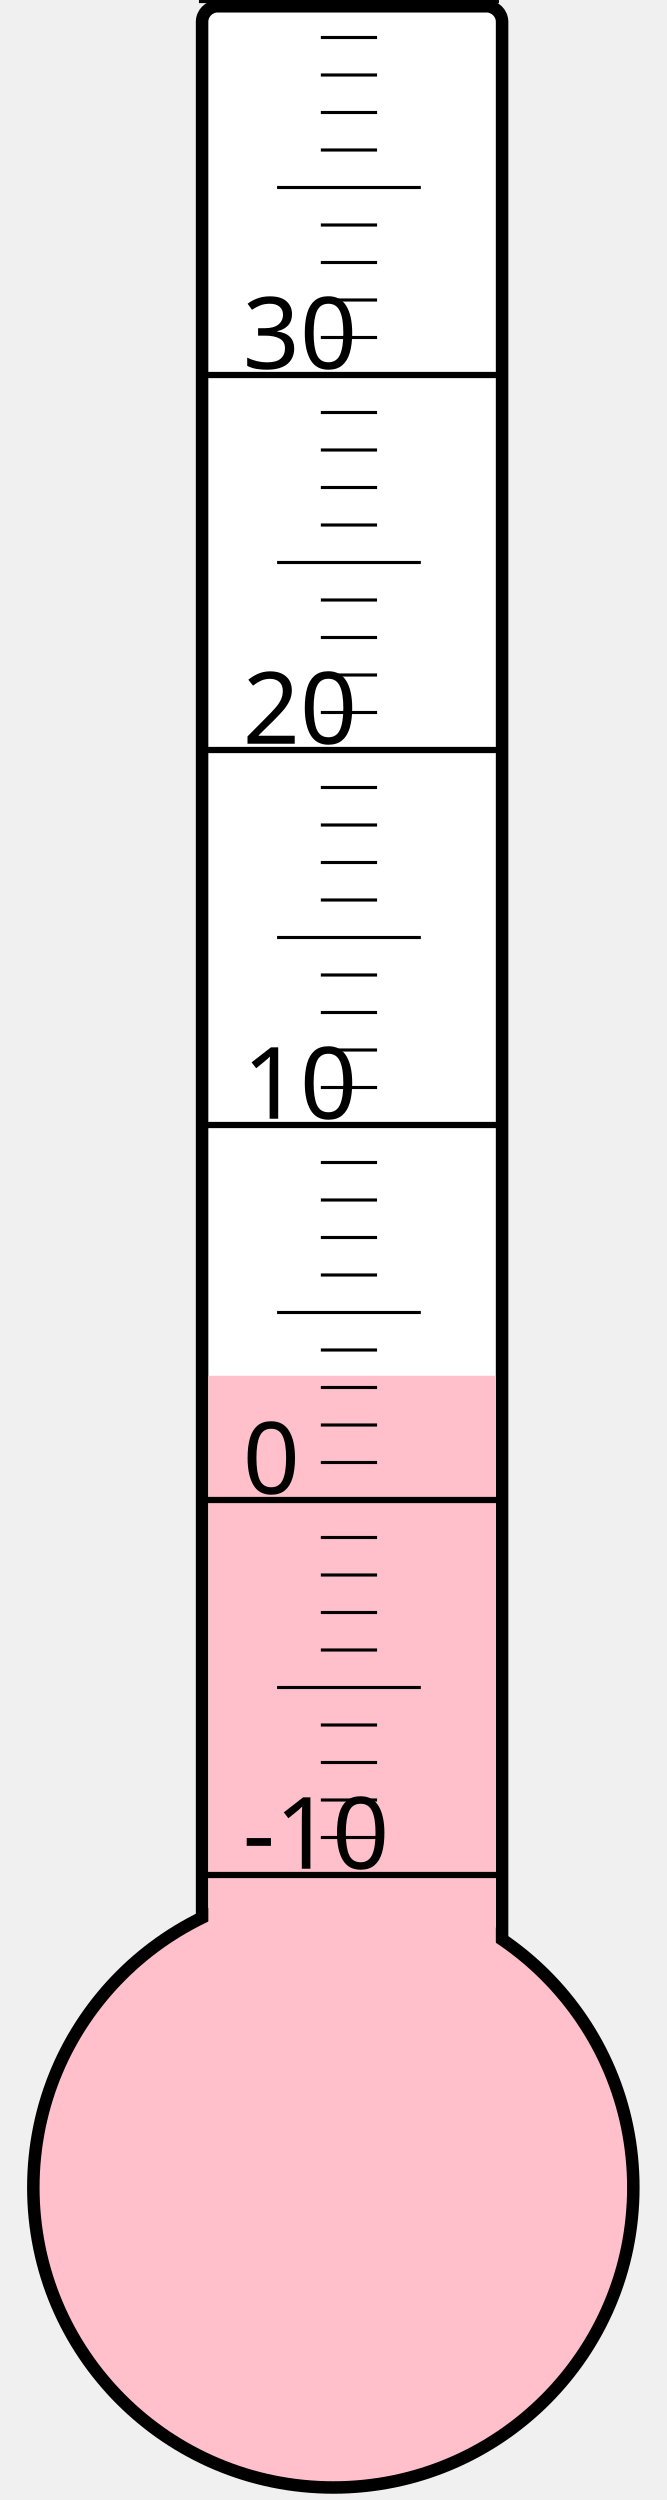
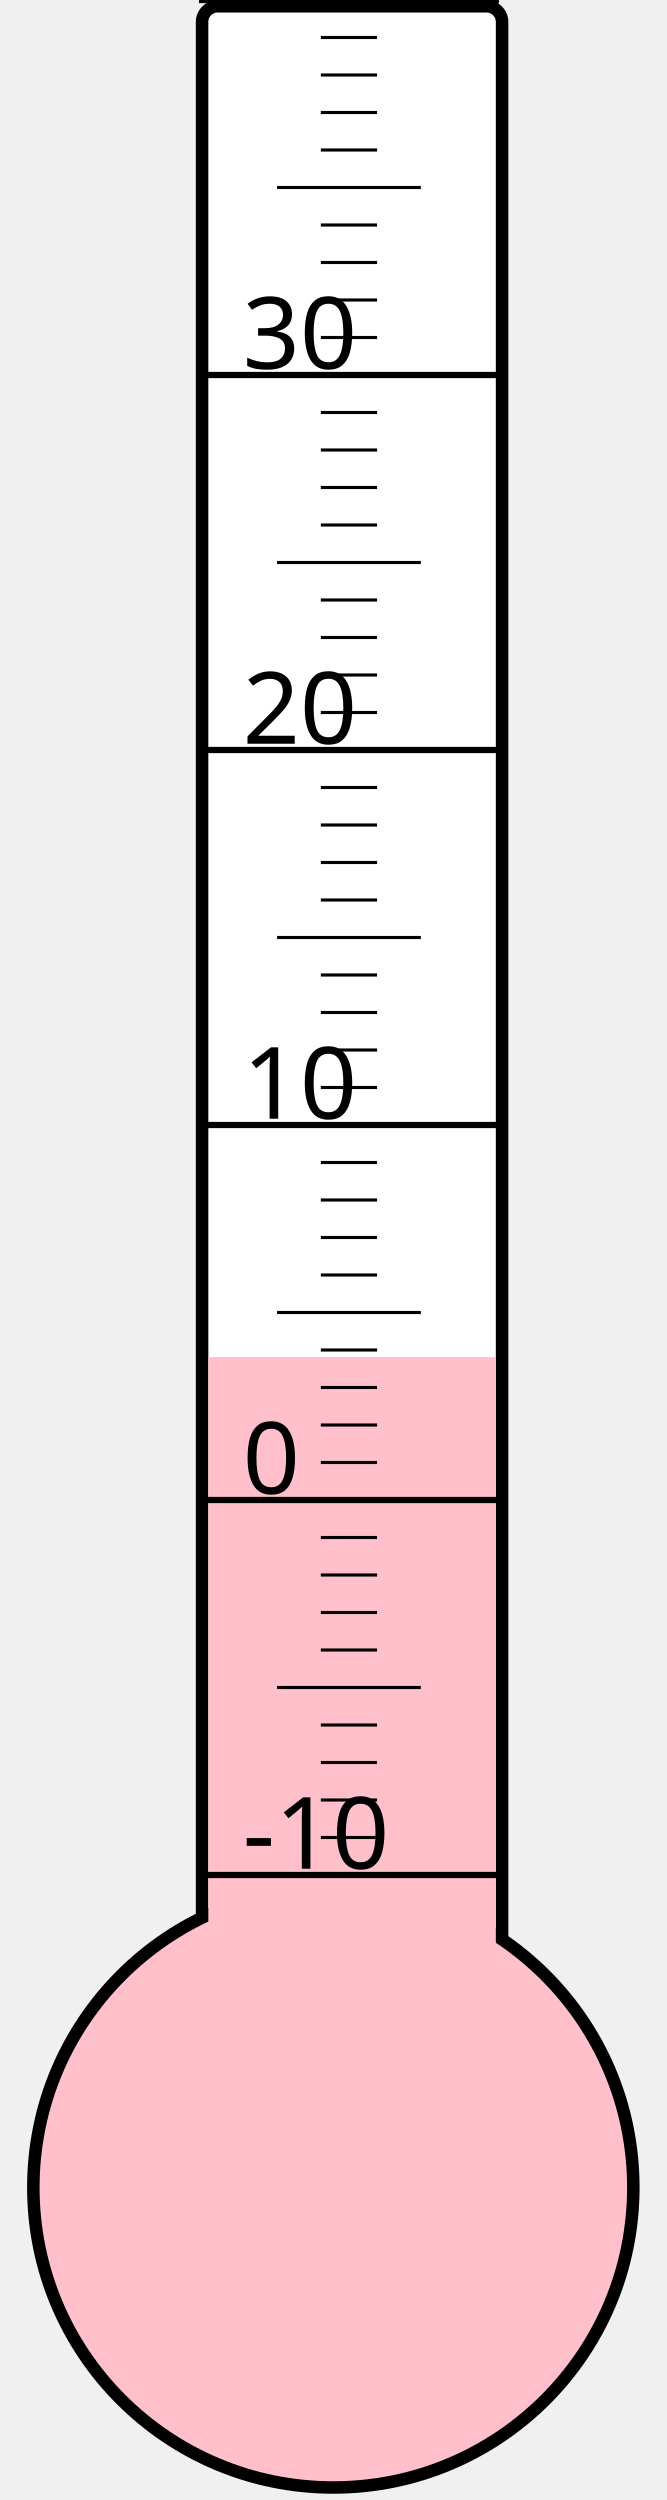
<svg xmlns="http://www.w3.org/2000/svg" width="40px" height="150px" viewBox="0 0 200 800">
  <rect width="200" height="800" x="0" y="0" style="fill: #ffffeb; fill-opacity: 0;" />
  <rect width="96" height="680" x="58" y="2" rx="5" ry="5" style="fill: white; fill-opacity: 1; stroke: black; stroke-width: 4;" />
  <circle cx="100" cy="700" r="96" style="fill: pink; stroke: black; stroke-width: 4;" />
-   <rect width="92" height="259.75" x="60" y="440.25" style="fill: pink; fill-opacity: 1; stroke-width: 0;" />
+   <rect width="92" height="265.75" x="60" y="434.25" style="fill: pink; fill-opacity: 1; stroke-width: 0;" />
  <text x="71" y="598" style="font-family: sans-serif; font-size: 24pt;">-10</text>
  <text x="71" y="478" style="font-family: sans-serif; font-size: 24pt;">0</text>
  <text x="71" y="358" style="font-family: sans-serif; font-size: 24pt;">10</text>
  <text x="71" y="238" style="font-family: sans-serif; font-size: 24pt;">20</text>
  <text x="71" y="118" style="font-family: sans-serif; font-size: 24pt;">30</text>
  <g style="stroke: black;">
    <line x1="57" y1="600" x2="153" y2="600" style="stroke-width: 2;" />
    <line x1="96" y1="588" x2="114" y2="588" style="stroke-width: 1;" />
    <line x1="96" y1="576" x2="114" y2="576" style="stroke-width: 1;" />
    <line x1="96" y1="564" x2="114" y2="564" style="stroke-width: 1;" />
    <line x1="96" y1="552" x2="114" y2="552" style="stroke-width: 1;" />
    <line x1="82" y1="540" x2="128" y2="540" style="stroke-width: 1;" />
    <line x1="96" y1="528" x2="114" y2="528" style="stroke-width: 1;" />
    <line x1="96" y1="516" x2="114" y2="516" style="stroke-width: 1;" />
    <line x1="96" y1="504" x2="114" y2="504" style="stroke-width: 1;" />
    <line x1="96" y1="492" x2="114" y2="492" style="stroke-width: 1;" />
    <line x1="57" y1="480" x2="153" y2="480" style="stroke-width: 2;" />
    <line x1="96" y1="468" x2="114" y2="468" style="stroke-width: 1;" />
    <line x1="96" y1="456" x2="114" y2="456" style="stroke-width: 1;" />
    <line x1="96" y1="444" x2="114" y2="444" style="stroke-width: 1;" />
    <line x1="96" y1="432" x2="114" y2="432" style="stroke-width: 1;" />
    <line x1="82" y1="420" x2="128" y2="420" style="stroke-width: 1;" />
    <line x1="96" y1="408" x2="114" y2="408" style="stroke-width: 1;" />
    <line x1="96" y1="396" x2="114" y2="396" style="stroke-width: 1;" />
    <line x1="96" y1="384" x2="114" y2="384" style="stroke-width: 1;" />
    <line x1="96" y1="372" x2="114" y2="372" style="stroke-width: 1;" />
    <line x1="57" y1="360" x2="153" y2="360" style="stroke-width: 2;" />
    <line x1="96" y1="348" x2="114" y2="348" style="stroke-width: 1;" />
    <line x1="96" y1="336" x2="114" y2="336" style="stroke-width: 1;" />
    <line x1="96" y1="324" x2="114" y2="324" style="stroke-width: 1;" />
    <line x1="96" y1="312" x2="114" y2="312" style="stroke-width: 1;" />
    <line x1="82" y1="300" x2="128" y2="300" style="stroke-width: 1;" />
    <line x1="96" y1="288" x2="114" y2="288" style="stroke-width: 1;" />
    <line x1="96" y1="276" x2="114" y2="276" style="stroke-width: 1;" />
    <line x1="96" y1="264" x2="114" y2="264" style="stroke-width: 1;" />
    <line x1="96" y1="252" x2="114" y2="252" style="stroke-width: 1;" />
    <line x1="57" y1="240" x2="153" y2="240" style="stroke-width: 2;" />
    <line x1="96" y1="228" x2="114" y2="228" style="stroke-width: 1;" />
    <line x1="96" y1="216" x2="114" y2="216" style="stroke-width: 1;" />
    <line x1="96" y1="204" x2="114" y2="204" style="stroke-width: 1;" />
    <line x1="96" y1="192" x2="114" y2="192" style="stroke-width: 1;" />
    <line x1="82" y1="180" x2="128" y2="180" style="stroke-width: 1;" />
    <line x1="96" y1="168" x2="114" y2="168" style="stroke-width: 1;" />
    <line x1="96" y1="156" x2="114" y2="156" style="stroke-width: 1;" />
    <line x1="96" y1="144" x2="114" y2="144" style="stroke-width: 1;" />
    <line x1="96" y1="132" x2="114" y2="132" style="stroke-width: 1;" />
    <line x1="57" y1="120" x2="153" y2="120" style="stroke-width: 2;" />
    <line x1="96" y1="108" x2="114" y2="108" style="stroke-width: 1;" />
    <line x1="96" y1="96" x2="114" y2="96" style="stroke-width: 1;" />
    <line x1="96" y1="84" x2="114" y2="84" style="stroke-width: 1;" />
    <line x1="96" y1="72" x2="114" y2="72" style="stroke-width: 1;" />
    <line x1="82" y1="60" x2="128" y2="60" style="stroke-width: 1;" />
    <line x1="96" y1="48" x2="114" y2="48" style="stroke-width: 1;" />
    <line x1="96" y1="36" x2="114" y2="36" style="stroke-width: 1;" />
    <line x1="96" y1="24" x2="114" y2="24" style="stroke-width: 1;" />
    <line x1="96" y1="12" x2="114" y2="12" style="stroke-width: 1;" />
    <line x1="57" y1="0" x2="153" y2="0" style="stroke-width: 2;" />
  </g>
</svg>
